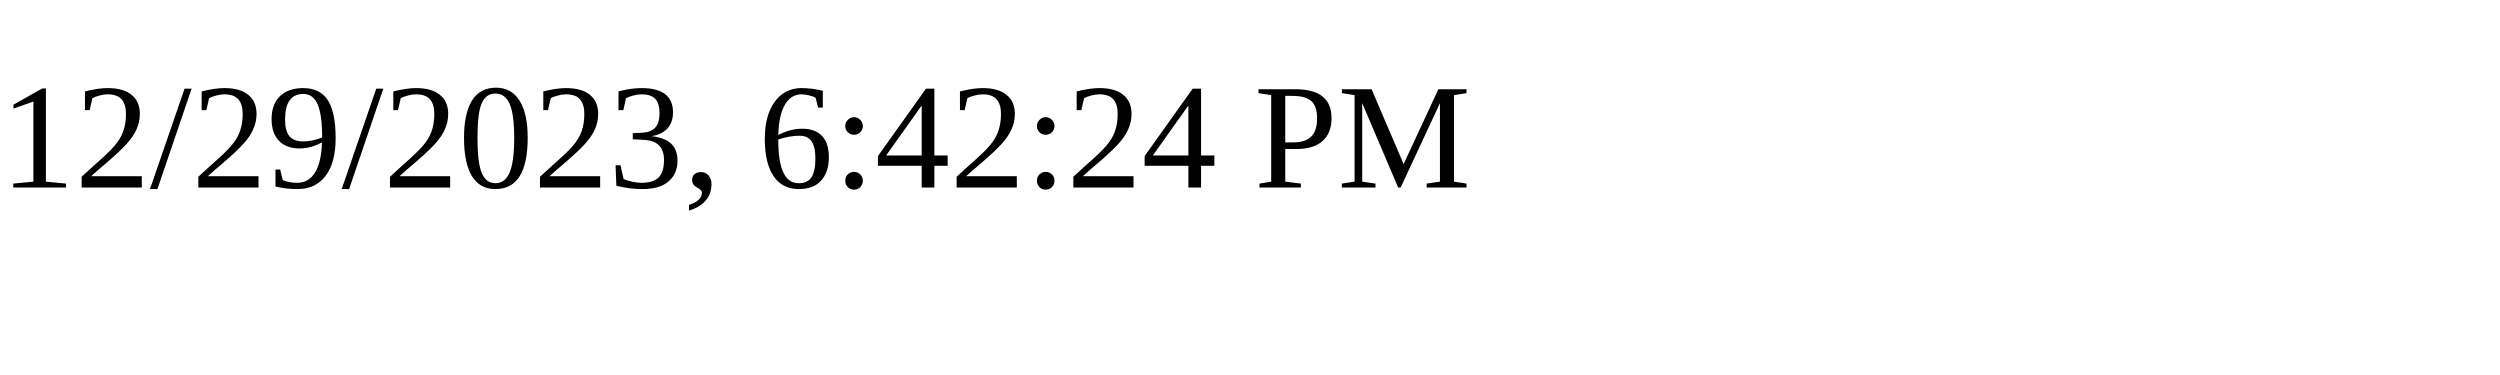
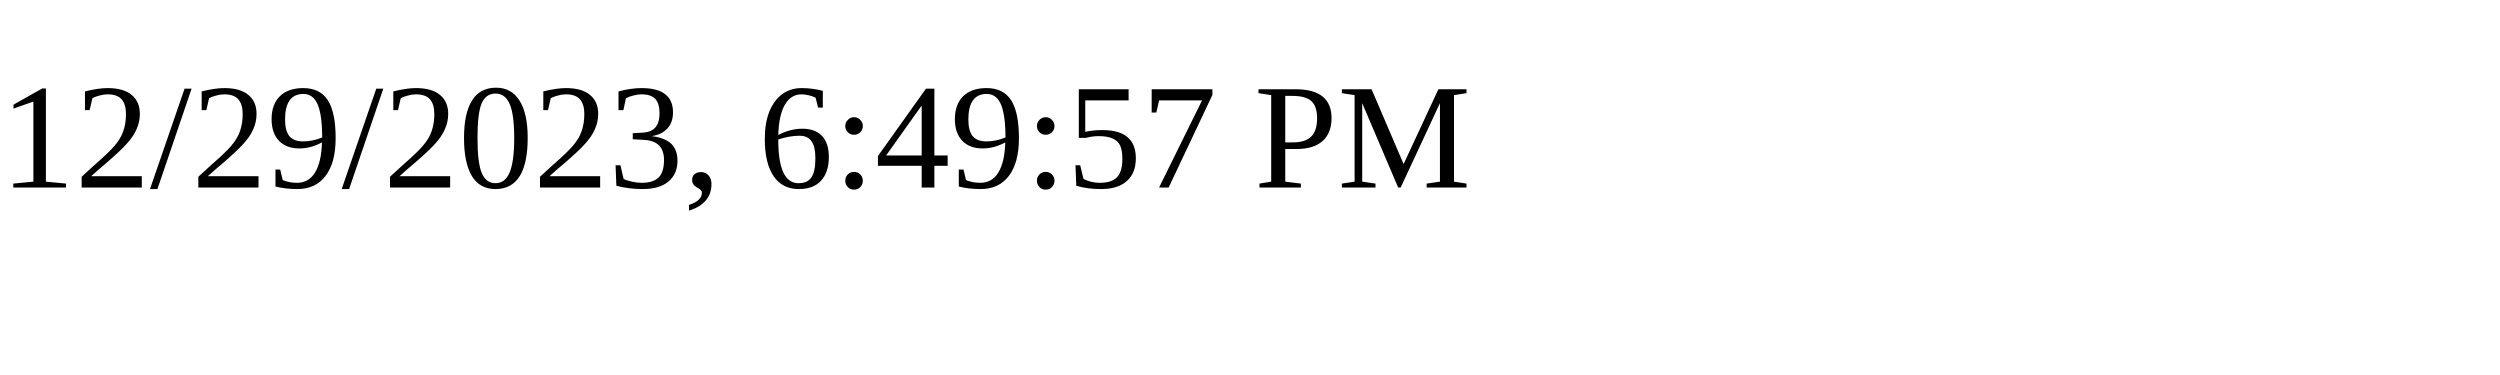
<svg xmlns="http://www.w3.org/2000/svg" height="30" width="200">
-   <text x="0" y="15">12/29/2023, 6:42:24 PM</text>
+   <text x="0" y="15">12/29/2023, 6:49:57 PM</text>
</svg>
